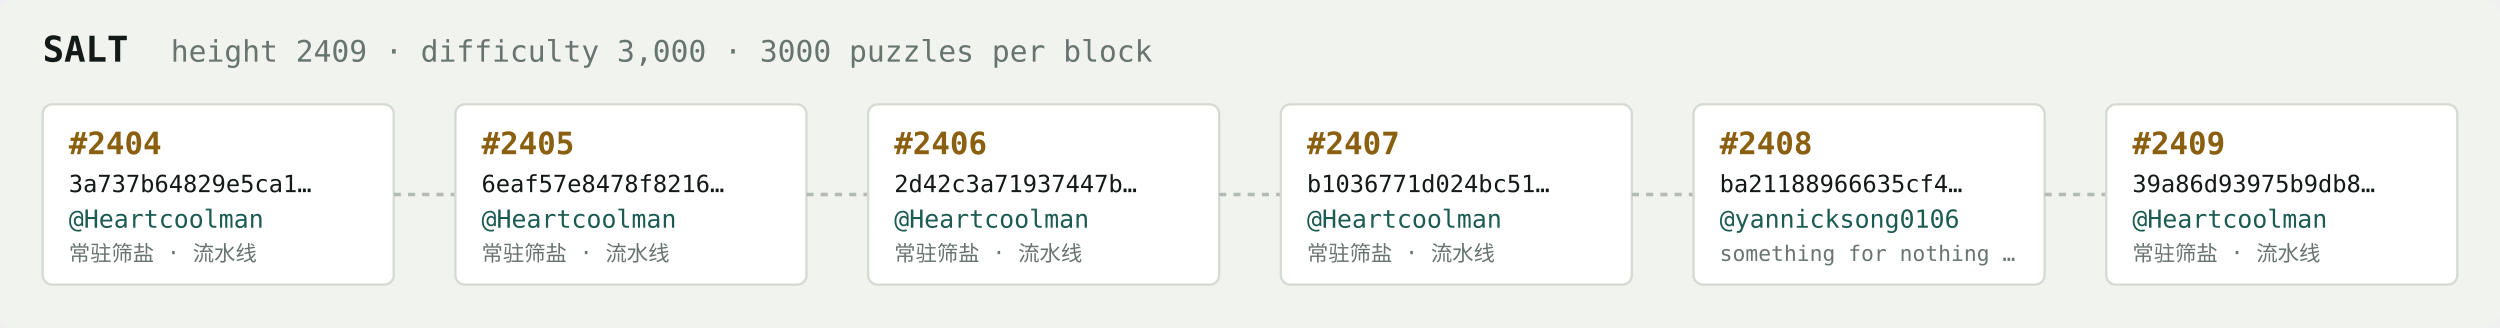
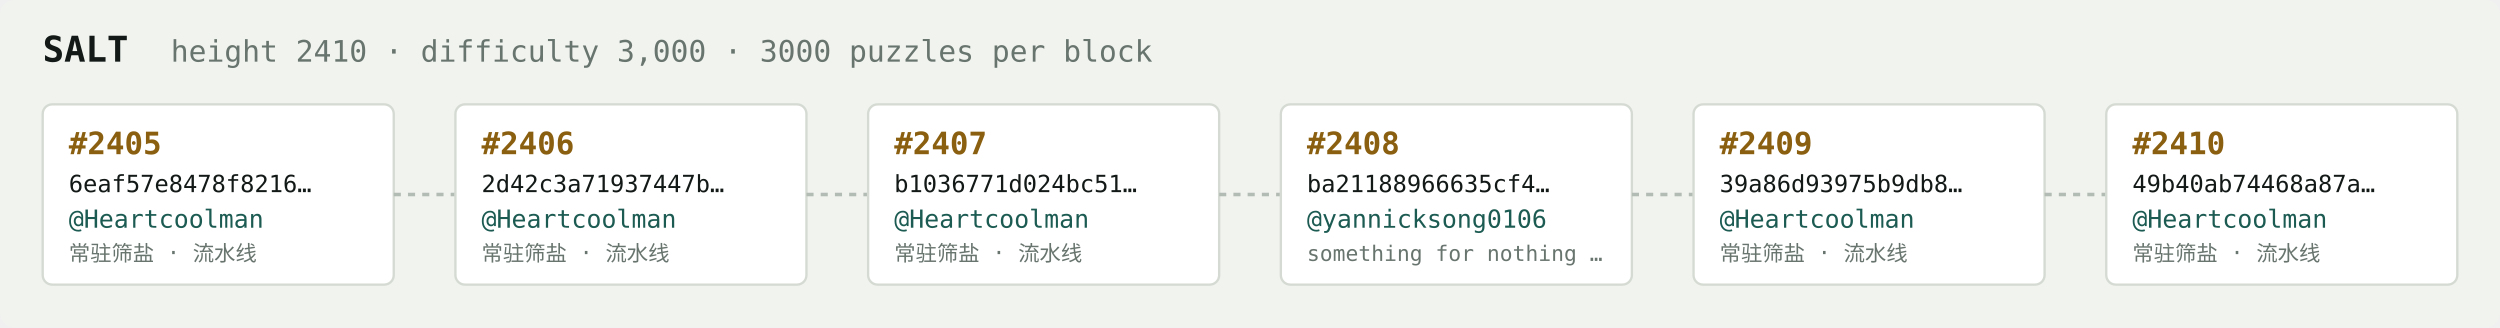
<svg xmlns="http://www.w3.org/2000/svg" width="1054" height="138" viewBox="0 0 1054 138" font-family="ui-monospace,SFMono-Regular,Menlo,monospace">
  <rect fill="#f1f3ef" width="1054" height="138" rx="6" />
  <text x="18" y="26" fill="#121916" font-size="15" font-weight="700">SALT</text>
-   <text x="72" y="26" fill="#68746e" font-size="12.5">height 2409 · difficulty 3,000 · 3000 puzzles per block</text>
+   <text x="72" y="26" fill="#68746e" font-size="12.5">height 2410 · difficulty 3,000 · 3000 puzzles per block</text>
  <rect x="18" y="44" width="148" height="76" rx="4" fill="#ffffff" stroke="#d5dbd2" stroke-width="1" />
-   <text x="29" y="65" fill="#8a5f10" font-size="13" font-weight="700">#2404</text>
-   <text x="29" y="81" fill="#121916" font-size="10">3a737b64829e5ca1…</text>
+   <text x="29" y="65" fill="#8a5f10" font-size="13" font-weight="700">#2405</text>
+   <text x="29" y="81" fill="#121916" font-size="10">6eaf57e8478f8216…</text>
  <text x="29" y="96" fill="#1c5b52" font-size="10.5">@Heartcoolman</text>
  <text x="29" y="110" fill="#68746e" font-size="9">常驻筛盐 · 流水线</text>
  <line x1="166" y1="82.0" x2="192" y2="82.0" stroke="#b3bcb4" stroke-width="1.5" stroke-dasharray="3 3" />
  <rect x="192" y="44" width="148" height="76" rx="4" fill="#ffffff" stroke="#d5dbd2" stroke-width="1" />
-   <text x="203" y="65" fill="#8a5f10" font-size="13" font-weight="700">#2405</text>
-   <text x="203" y="81" fill="#121916" font-size="10">6eaf57e8478f8216…</text>
+   <text x="203" y="65" fill="#8a5f10" font-size="13" font-weight="700">#2406</text>
+   <text x="203" y="81" fill="#121916" font-size="10">2d42c3a71937447b…</text>
  <text x="203" y="96" fill="#1c5b52" font-size="10.5">@Heartcoolman</text>
  <text x="203" y="110" fill="#68746e" font-size="9">常驻筛盐 · 流水线</text>
  <line x1="340" y1="82.0" x2="366" y2="82.0" stroke="#b3bcb4" stroke-width="1.5" stroke-dasharray="3 3" />
  <rect x="366" y="44" width="148" height="76" rx="4" fill="#ffffff" stroke="#d5dbd2" stroke-width="1" />
-   <text x="377" y="65" fill="#8a5f10" font-size="13" font-weight="700">#2406</text>
-   <text x="377" y="81" fill="#121916" font-size="10">2d42c3a71937447b…</text>
+   <text x="377" y="65" fill="#8a5f10" font-size="13" font-weight="700">#2407</text>
+   <text x="377" y="81" fill="#121916" font-size="10">b1036771d024bc51…</text>
  <text x="377" y="96" fill="#1c5b52" font-size="10.5">@Heartcoolman</text>
  <text x="377" y="110" fill="#68746e" font-size="9">常驻筛盐 · 流水线</text>
  <line x1="514" y1="82.0" x2="540" y2="82.0" stroke="#b3bcb4" stroke-width="1.5" stroke-dasharray="3 3" />
  <rect x="540" y="44" width="148" height="76" rx="4" fill="#ffffff" stroke="#d5dbd2" stroke-width="1" />
-   <text x="551" y="65" fill="#8a5f10" font-size="13" font-weight="700">#2407</text>
-   <text x="551" y="81" fill="#121916" font-size="10">b1036771d024bc51…</text>
-   <text x="551" y="96" fill="#1c5b52" font-size="10.5">@Heartcoolman</text>
-   <text x="551" y="110" fill="#68746e" font-size="9">常驻筛盐 · 流水线</text>
+   <text x="551" y="65" fill="#8a5f10" font-size="13" font-weight="700">#2408</text>
+   <text x="551" y="81" fill="#121916" font-size="10">ba21188966635cf4…</text>
+   <text x="551" y="96" fill="#1c5b52" font-size="10.5">@yannicksong0106</text>
+   <text x="551" y="110" fill="#68746e" font-size="9">something for nothing …</text>
  <line x1="688" y1="82.0" x2="714" y2="82.0" stroke="#b3bcb4" stroke-width="1.5" stroke-dasharray="3 3" />
  <rect x="714" y="44" width="148" height="76" rx="4" fill="#ffffff" stroke="#d5dbd2" stroke-width="1" />
-   <text x="725" y="65" fill="#8a5f10" font-size="13" font-weight="700">#2408</text>
-   <text x="725" y="81" fill="#121916" font-size="10">ba21188966635cf4…</text>
-   <text x="725" y="96" fill="#1c5b52" font-size="10.5">@yannicksong0106</text>
-   <text x="725" y="110" fill="#68746e" font-size="9">something for nothing …</text>
+   <text x="725" y="65" fill="#8a5f10" font-size="13" font-weight="700">#2409</text>
+   <text x="725" y="81" fill="#121916" font-size="10">39a86d93975b9db8…</text>
+   <text x="725" y="96" fill="#1c5b52" font-size="10.5">@Heartcoolman</text>
+   <text x="725" y="110" fill="#68746e" font-size="9">常驻筛盐 · 流水线</text>
  <line x1="862" y1="82.0" x2="888" y2="82.0" stroke="#b3bcb4" stroke-width="1.5" stroke-dasharray="3 3" />
  <rect x="888" y="44" width="148" height="76" rx="4" fill="#ffffff" stroke="#d5dbd2" stroke-width="1" />
-   <text x="899" y="65" fill="#8a5f10" font-size="13" font-weight="700">#2409</text>
-   <text x="899" y="81" fill="#121916" font-size="10">39a86d93975b9db8…</text>
+   <text x="899" y="65" fill="#8a5f10" font-size="13" font-weight="700">#2410</text>
+   <text x="899" y="81" fill="#121916" font-size="10">49b40ab74468a87a…</text>
  <text x="899" y="96" fill="#1c5b52" font-size="10.5">@Heartcoolman</text>
  <text x="899" y="110" fill="#68746e" font-size="9">常驻筛盐 · 流水线</text>
</svg>
